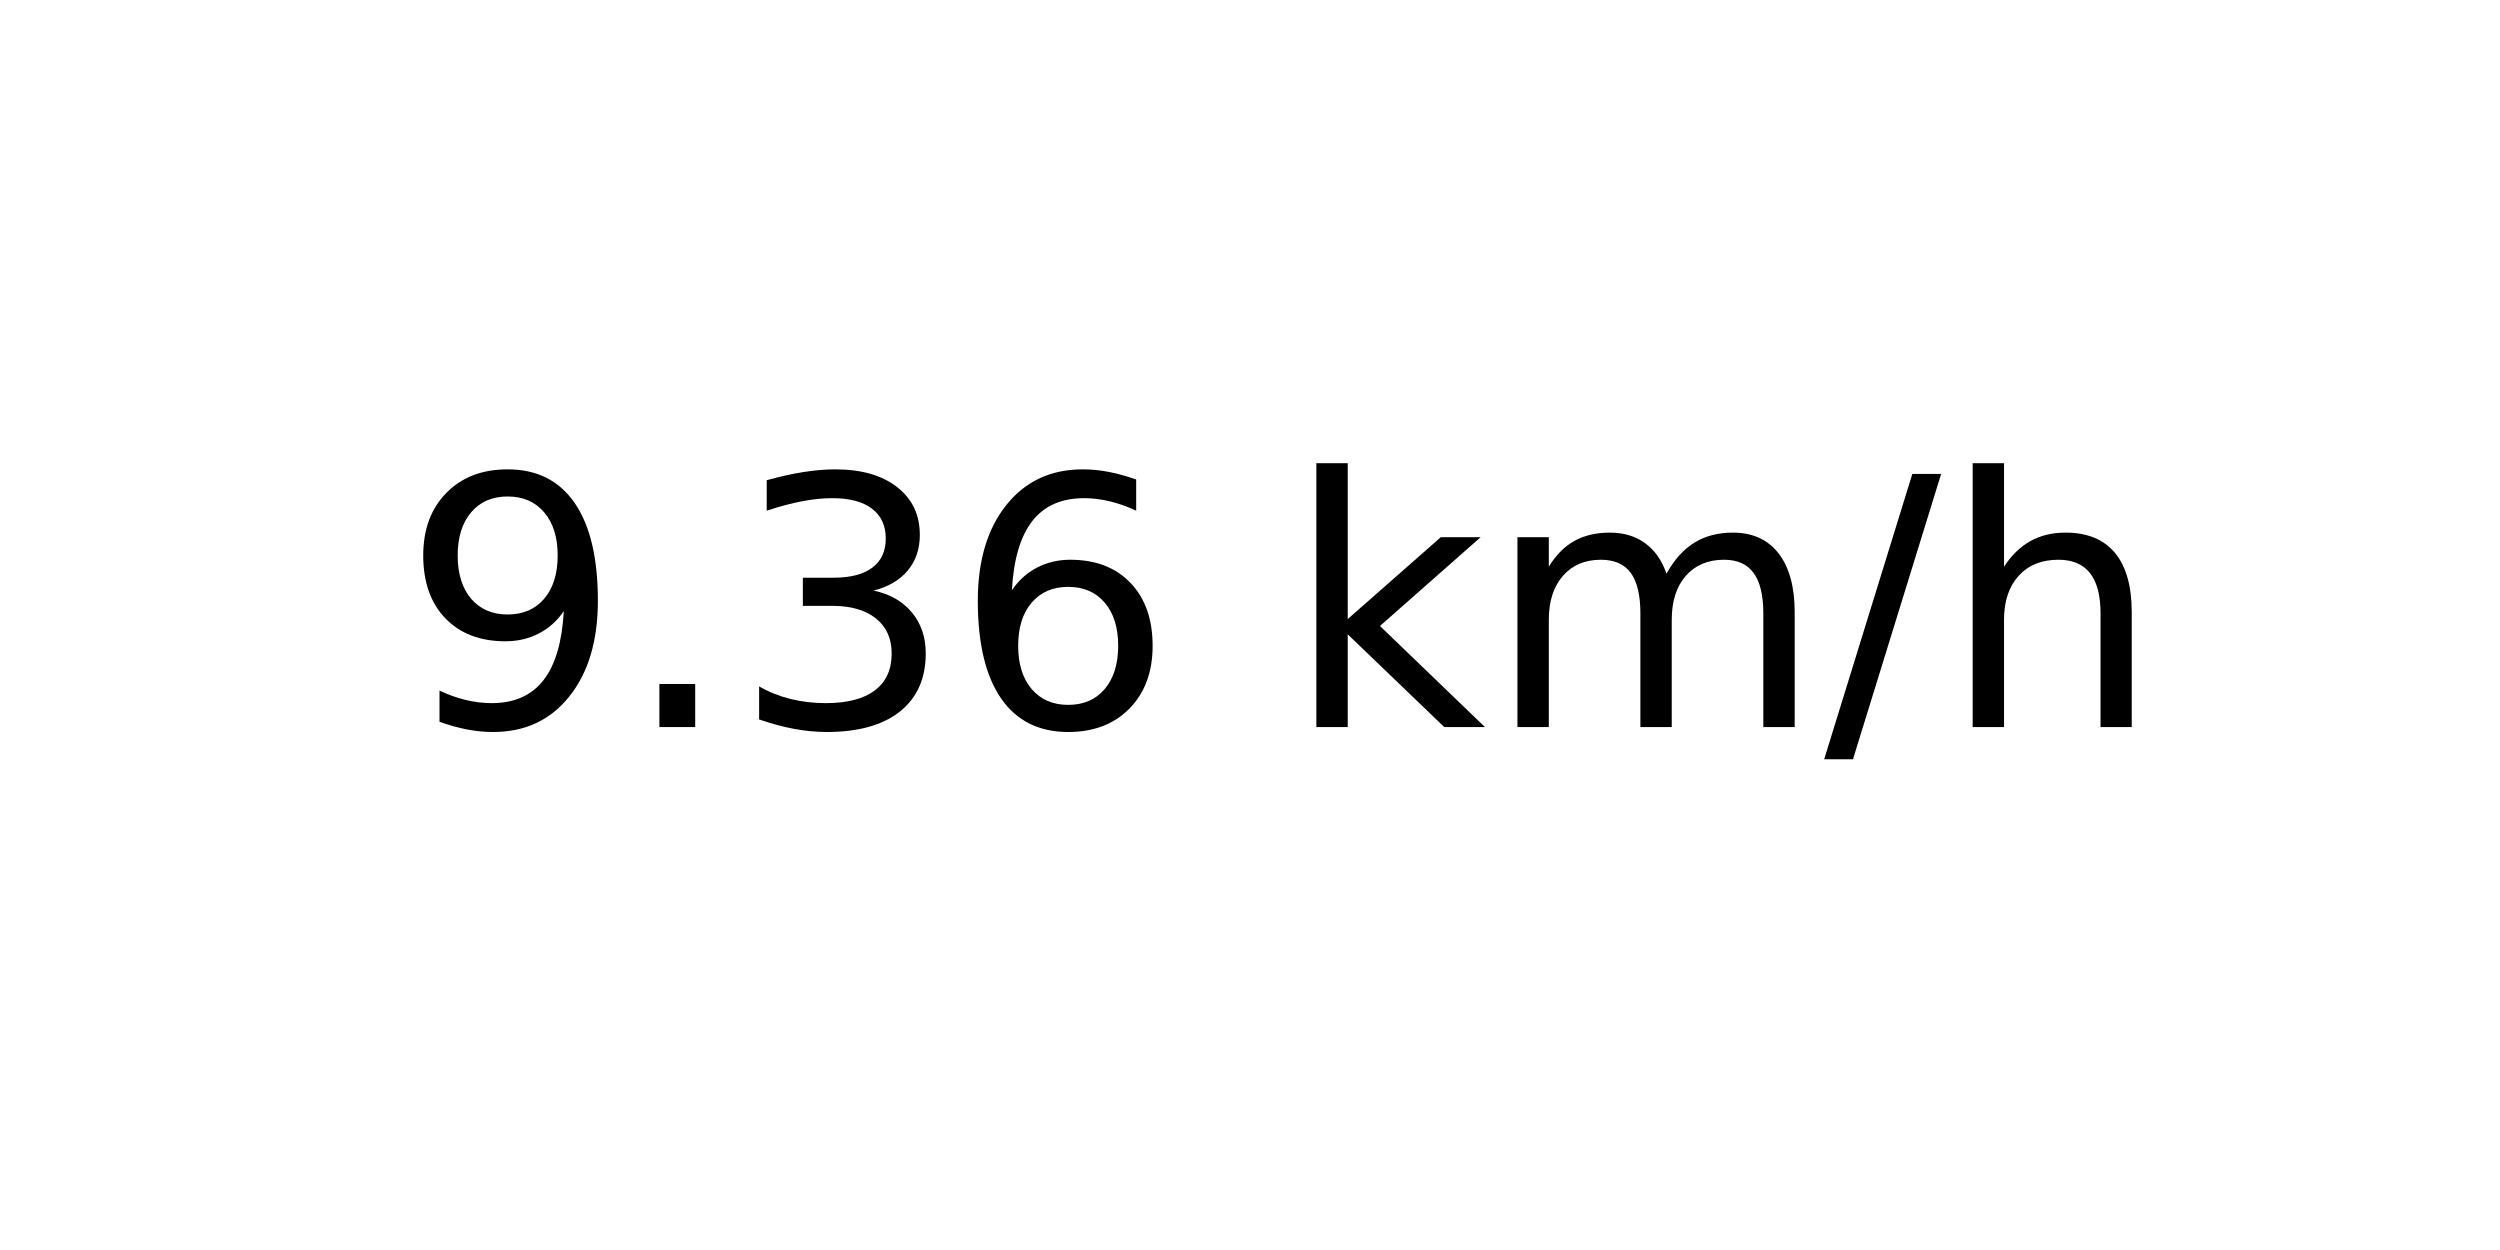
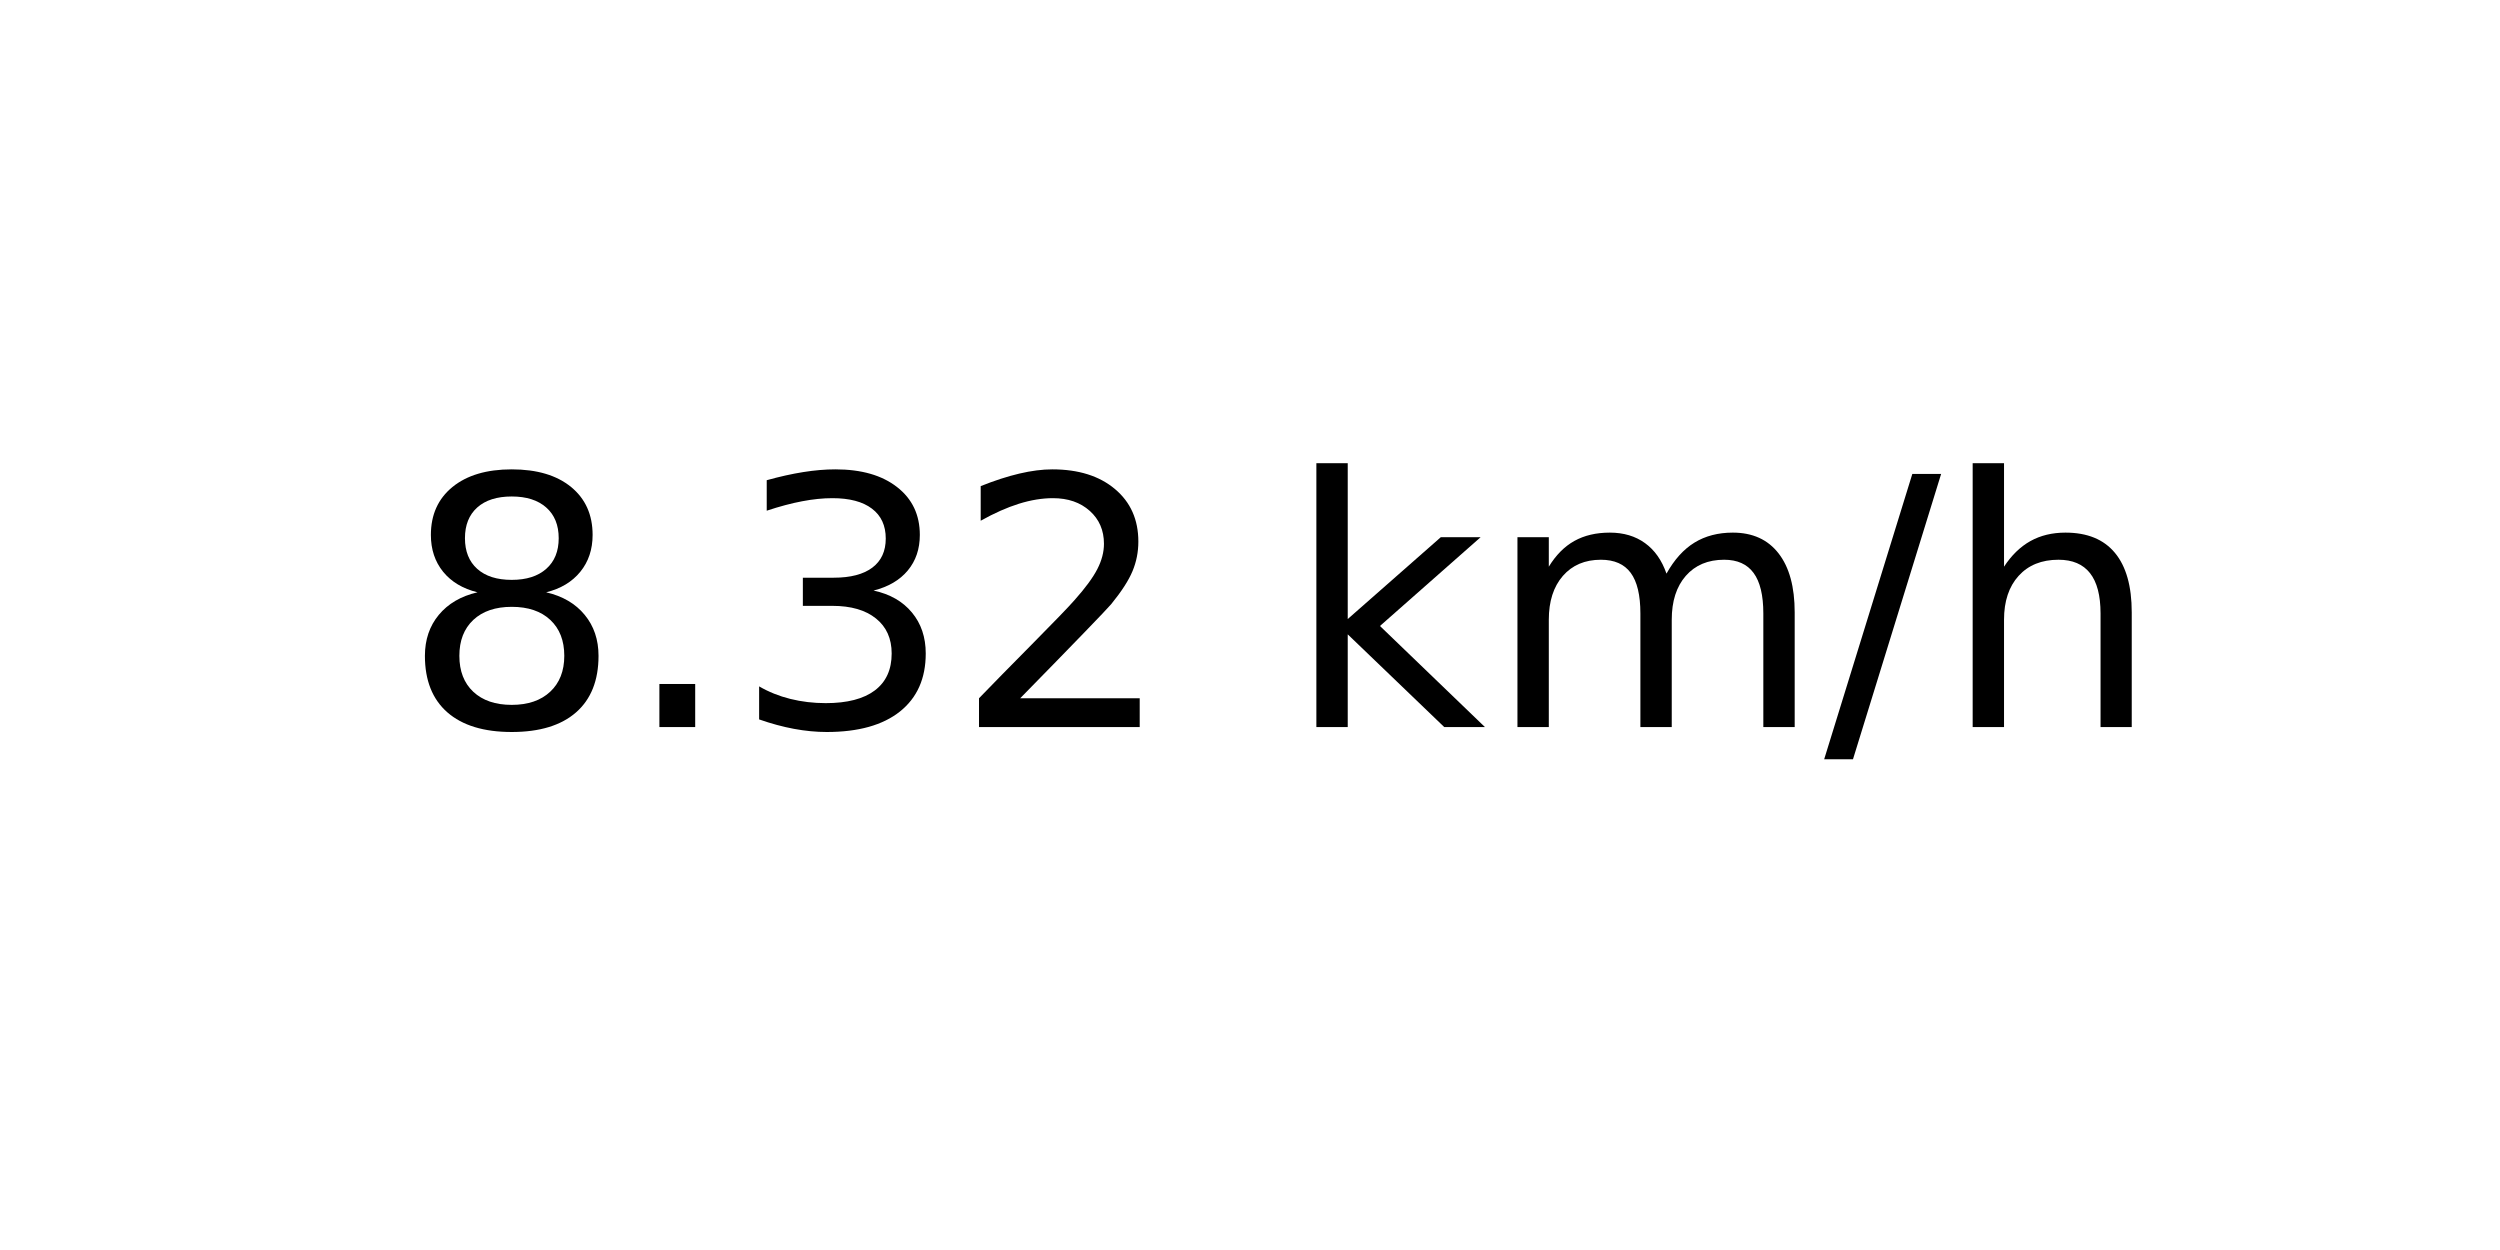
<svg xmlns="http://www.w3.org/2000/svg" xmlns:xlink="http://www.w3.org/1999/xlink" width="72pt" height="36pt" viewBox="0 0 72 36" version="1.1">
  <defs>
    <style type="text/css">*{stroke-linejoin: round; stroke-linecap: butt}</style>
  </defs>
  <g id="figure_1">
    <g id="axes_1">
      <g id="text_1">
        <g transform="translate(11.55937 20.93937) scale(0.1 -0.1)">
          <defs>
-             <path id="DejaVuSans-39" d="M 703 97  L 703 672  Q 941 559 1184 500  Q 1428 441 1663 441  Q 2288 441 2617 861  Q 2947 1281 2994 2138  Q 2813 1869 2534 1725  Q 2256 1581 1919 1581  Q 1219 1581 811 2004  Q 403 2428 403 3163  Q 403 3881 828 4315  Q 1253 4750 1959 4750  Q 2769 4750 3195 4129  Q 3622 3509 3622 2328  Q 3622 1225 3098 567  Q 2575 -91 1691 -91  Q 1453 -91 1209 -44  Q 966 3 703 97  z M 1959 2075  Q 2384 2075 2632 2365  Q 2881 2656 2881 3163  Q 2881 3666 2632 3958  Q 2384 4250 1959 4250  Q 1534 4250 1286 3958  Q 1038 3666 1038 3163  Q 1038 2656 1286 2365  Q 1534 2075 1959 2075  z " transform="scale(0.015625)" />
+             <path id="DejaVuSans-38" d="M 2034 2216  Q 1584 2216 1326 1975  Q 1069 1734 1069 1313  Q 1069 891 1326 650  Q 1584 409 2034 409  Q 2484 409 2743 651  Q 3003 894 3003 1313  Q 3003 1734 2745 1975  Q 2488 2216 2034 2216  z M 1403 2484  Q 997 2584 770 2862  Q 544 3141 544 3541  Q 544 4100 942 4425  Q 1341 4750 2034 4750  Q 2731 4750 3128 4425  Q 3525 4100 3525 3541  Q 3525 3141 3298 2862  Q 3072 2584 2669 2484  Q 3125 2378 3379 2068  Q 3634 1759 3634 1313  Q 3634 634 3220 271  Q 2806 -91 2034 -91  Q 1263 -91 848 271  Q 434 634 434 1313  Q 434 1759 690 2068  Q 947 2378 1403 2484  z M 1172 3481  Q 1172 3119 1398 2916  Q 1625 2713 2034 2713  Q 2441 2713 2670 2916  Q 2900 3119 2900 3481  Q 2900 3844 2670 4047  Q 2441 4250 2034 4250  Q 1625 4250 1398 4047  Q 1172 3844 1172 3481  z " transform="scale(0.015625)" />
            <path id="DejaVuSans-2e" d="M 684 794  L 1344 794  L 1344 0  L 684 0  L 684 794  z " transform="scale(0.015625)" />
            <path id="DejaVuSans-33" d="M 2597 2516  Q 3050 2419 3304 2112  Q 3559 1806 3559 1356  Q 3559 666 3084 287  Q 2609 -91 1734 -91  Q 1441 -91 1130 -33  Q 819 25 488 141  L 488 750  Q 750 597 1062 519  Q 1375 441 1716 441  Q 2309 441 2620 675  Q 2931 909 2931 1356  Q 2931 1769 2642 2001  Q 2353 2234 1838 2234  L 1294 2234  L 1294 2753  L 1863 2753  Q 2328 2753 2575 2939  Q 2822 3125 2822 3475  Q 2822 3834 2567 4026  Q 2313 4219 1838 4219  Q 1578 4219 1281 4162  Q 984 4106 628 3988  L 628 4550  Q 988 4650 1302 4700  Q 1616 4750 1894 4750  Q 2613 4750 3031 4423  Q 3450 4097 3450 3541  Q 3450 3153 3228 2886  Q 3006 2619 2597 2516  z " transform="scale(0.015625)" />
-             <path id="DejaVuSans-36" d="M 2113 2584  Q 1688 2584 1439 2293  Q 1191 2003 1191 1497  Q 1191 994 1439 701  Q 1688 409 2113 409  Q 2538 409 2786 701  Q 3034 994 3034 1497  Q 3034 2003 2786 2293  Q 2538 2584 2113 2584  z M 3366 4563  L 3366 3988  Q 3128 4100 2886 4159  Q 2644 4219 2406 4219  Q 1781 4219 1451 3797  Q 1122 3375 1075 2522  Q 1259 2794 1537 2939  Q 1816 3084 2150 3084  Q 2853 3084 3261 2657  Q 3669 2231 3669 1497  Q 3669 778 3244 343  Q 2819 -91 2113 -91  Q 1303 -91 875 529  Q 447 1150 447 2328  Q 447 3434 972 4092  Q 1497 4750 2381 4750  Q 2619 4750 2861 4703  Q 3103 4656 3366 4563  z " transform="scale(0.015625)" />
+             <path id="DejaVuSans-32" d="M 1228 531  L 3431 531  L 3431 0  L 469 0  L 469 531  Q 828 903 1448 1529  Q 2069 2156 2228 2338  Q 2531 2678 2651 2914  Q 2772 3150 2772 3378  Q 2772 3750 2511 3984  Q 2250 4219 1831 4219  Q 1534 4219 1204 4116  Q 875 4013 500 3803  L 500 4441  Q 881 4594 1212 4672  Q 1544 4750 1819 4750  Q 2544 4750 2975 4387  Q 3406 4025 3406 3419  Q 3406 3131 3298 2873  Q 3191 2616 2906 2266  Q 2828 2175 2409 1742  Q 1991 1309 1228 531  z " transform="scale(0.015625)" />
            <path id="DejaVuSans-20" transform="scale(0.015625)" />
            <path id="DejaVuSans-6b" d="M 581 4863  L 1159 4863  L 1159 1991  L 2875 3500  L 3609 3500  L 1753 1863  L 3688 0  L 2938 0  L 1159 1709  L 1159 0  L 581 0  L 581 4863  z " transform="scale(0.015625)" />
            <path id="DejaVuSans-6d" d="M 3328 2828  Q 3544 3216 3844 3400  Q 4144 3584 4550 3584  Q 5097 3584 5394 3201  Q 5691 2819 5691 2113  L 5691 0  L 5113 0  L 5113 2094  Q 5113 2597 4934 2840  Q 4756 3084 4391 3084  Q 3944 3084 3684 2787  Q 3425 2491 3425 1978  L 3425 0  L 2847 0  L 2847 2094  Q 2847 2600 2669 2842  Q 2491 3084 2119 3084  Q 1678 3084 1418 2786  Q 1159 2488 1159 1978  L 1159 0  L 581 0  L 581 3500  L 1159 3500  L 1159 2956  Q 1356 3278 1631 3431  Q 1906 3584 2284 3584  Q 2666 3584 2933 3390  Q 3200 3197 3328 2828  z " transform="scale(0.015625)" />
            <path id="DejaVuSans-2f" d="M 1625 4666  L 2156 4666  L 531 -594  L 0 -594  L 1625 4666  z " transform="scale(0.015625)" />
            <path id="DejaVuSans-68" d="M 3513 2113  L 3513 0  L 2938 0  L 2938 2094  Q 2938 2591 2744 2837  Q 2550 3084 2163 3084  Q 1697 3084 1428 2787  Q 1159 2491 1159 1978  L 1159 0  L 581 0  L 581 4863  L 1159 4863  L 1159 2956  Q 1366 3272 1645 3428  Q 1925 3584 2291 3584  Q 2894 3584 3203 3211  Q 3513 2838 3513 2113  z " transform="scale(0.015625)" />
          </defs>
-           <use xlink:href="#DejaVuSans-39" />
+           <use xlink:href="#DejaVuSans-38" />
          <use xlink:href="#DejaVuSans-2e" x="63.623" />
          <use xlink:href="#DejaVuSans-33" x="95.41" />
-           <use xlink:href="#DejaVuSans-36" x="159.033" />
+           <use xlink:href="#DejaVuSans-32" x="159.033" />
          <use xlink:href="#DejaVuSans-20" x="222.656" />
          <use xlink:href="#DejaVuSans-6b" x="254.443" />
          <use xlink:href="#DejaVuSans-6d" x="312.354" />
          <use xlink:href="#DejaVuSans-2f" x="409.766" />
          <use xlink:href="#DejaVuSans-68" x="443.457" />
        </g>
      </g>
    </g>
  </g>
</svg>
